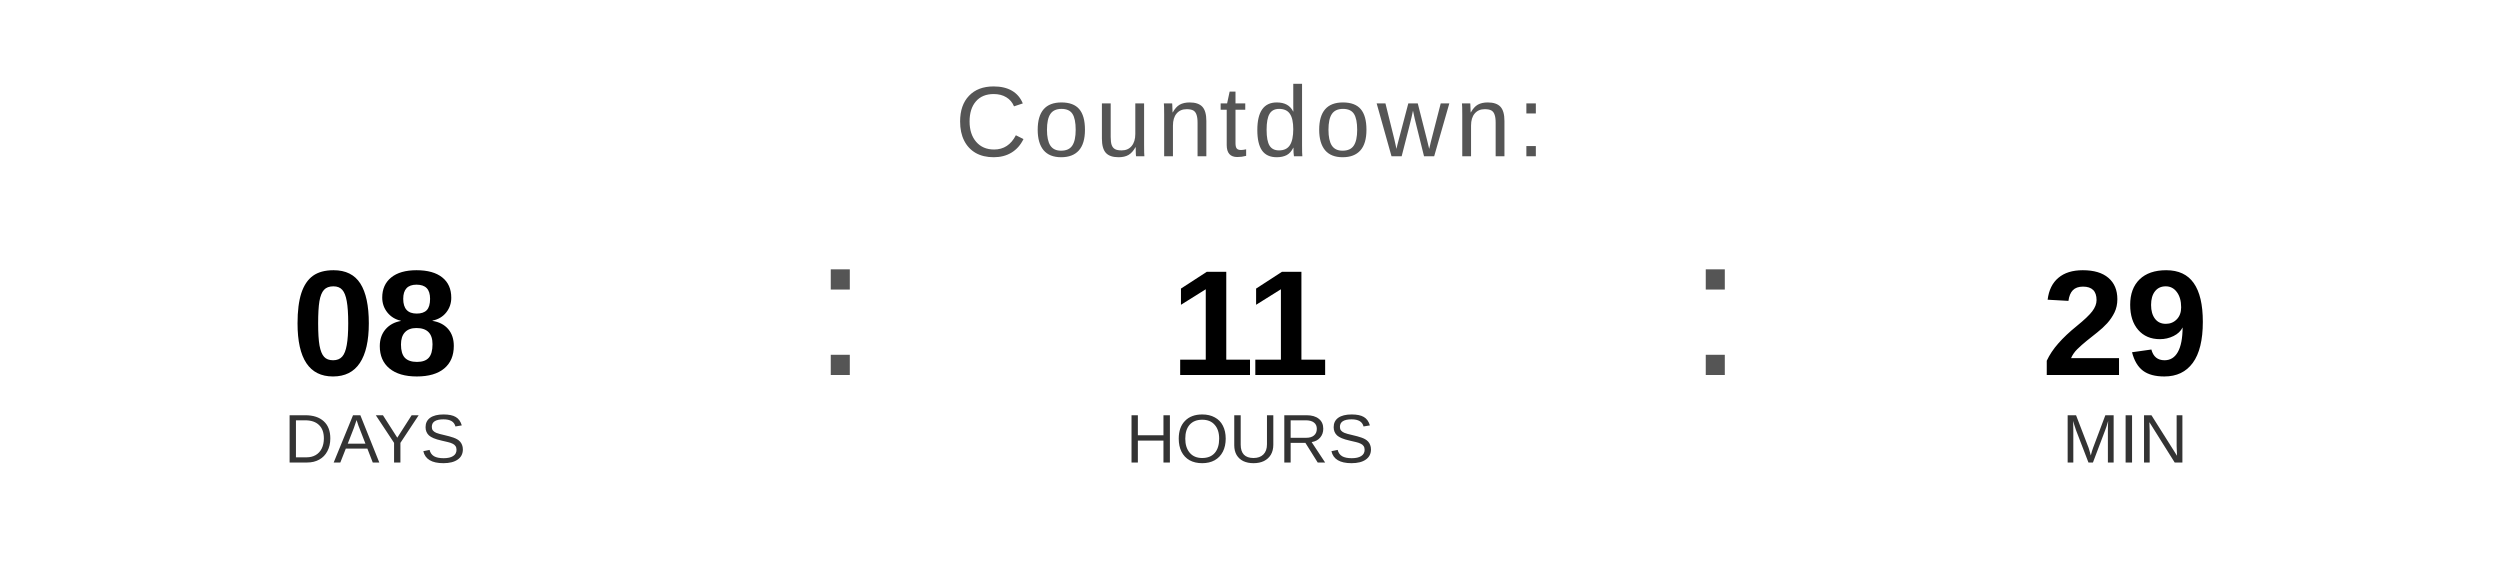
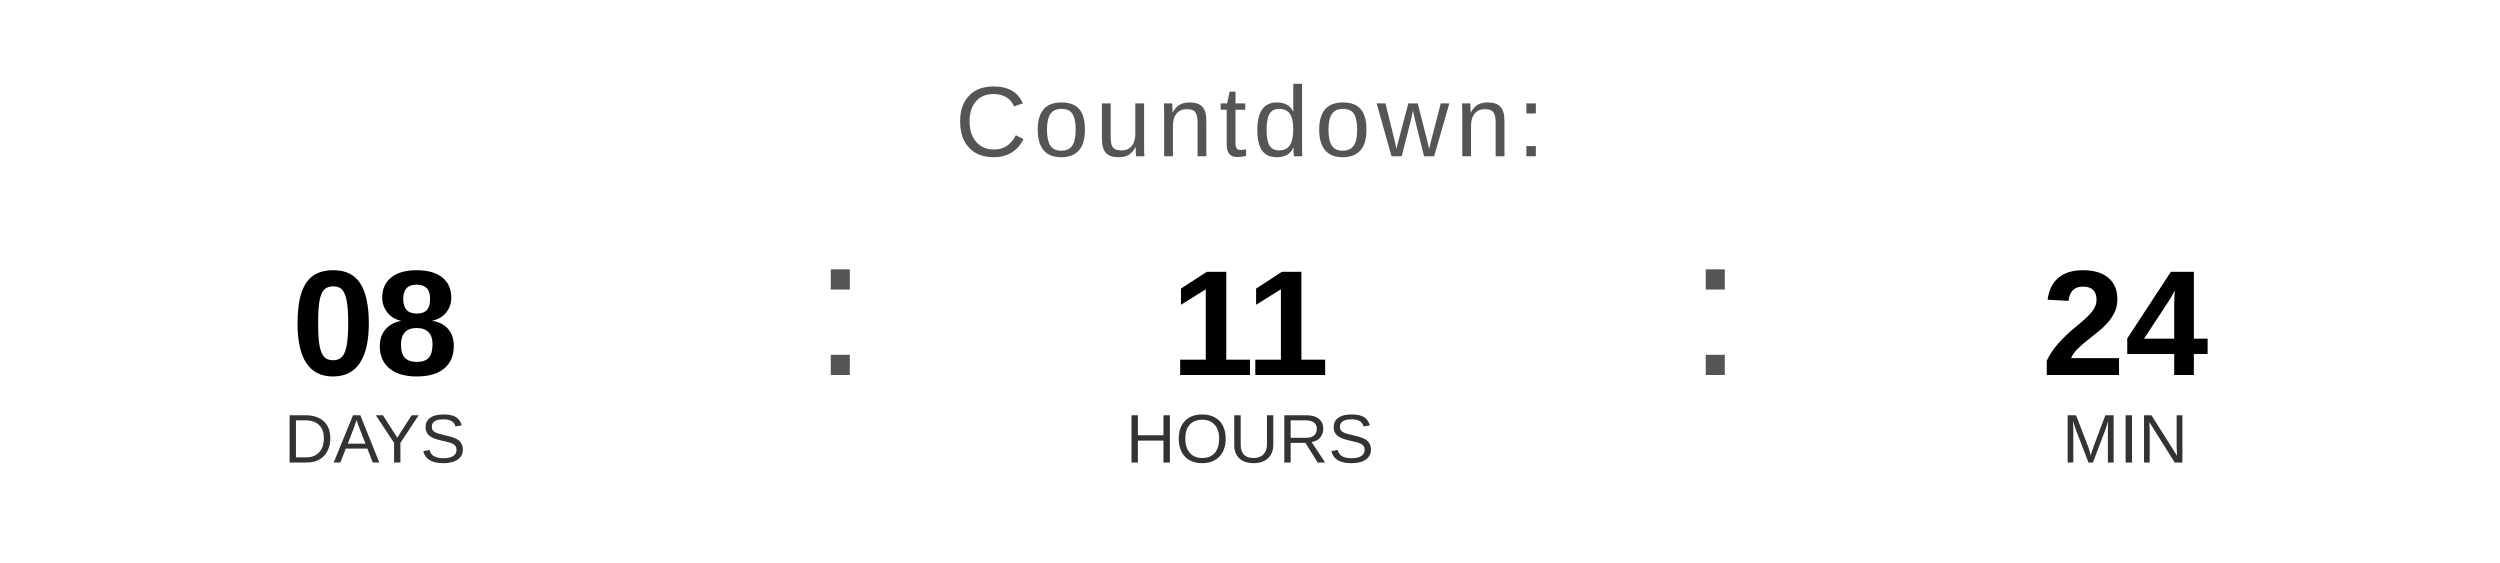
<svg xmlns="http://www.w3.org/2000/svg" width="400" height="90" viewBox="0 0 400 90">
  <text x="200" y="25" font-family="Arial, Helvetica, sans-serif" font-size="16" fill="#555555" text-anchor="middle" letter-spacing="1">
    Countdown:
  </text>
  <text x="60" y="60" font-family="Arial, Helvetica, sans-serif" font-size="24" font-weight="bold" fill="#000000" text-anchor="middle">08</text>
  <text x="60" y="74" font-family="Arial, Helvetica, sans-serif" font-size="11" fill="#333333" text-anchor="middle">DAYS</text>
  <text x="130" y="60" font-family="Arial, sans-serif" font-size="32" fill="#555555">:</text>
  <text x="200" y="60" font-family="Arial, Helvetica, sans-serif" font-size="24" font-weight="bold" fill="#000000" text-anchor="middle">11</text>
  <text x="200" y="74" font-family="Arial, Helvetica, sans-serif" font-size="11" fill="#333333" text-anchor="middle">HOURS</text>
  <text x="270" y="60" font-family="Arial, sans-serif" font-size="32" fill="#555555">:</text>
-   <text x="340" y="60" font-family="Arial, Helvetica, sans-serif" font-size="24" font-weight="bold" fill="#000000" text-anchor="middle">29</text>
+   <text x="340" y="60" font-family="Arial, Helvetica, sans-serif" font-size="24" font-weight="bold" fill="#000000" text-anchor="middle">24</text>
  <text x="340" y="74" font-family="Arial, Helvetica, sans-serif" font-size="11" fill="#333333" text-anchor="middle">MIN</text>
</svg>
